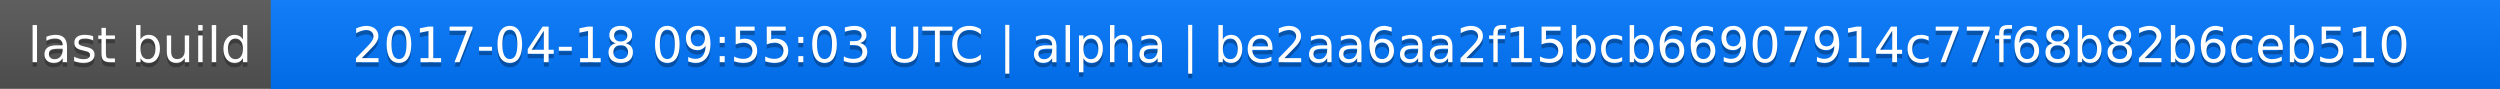
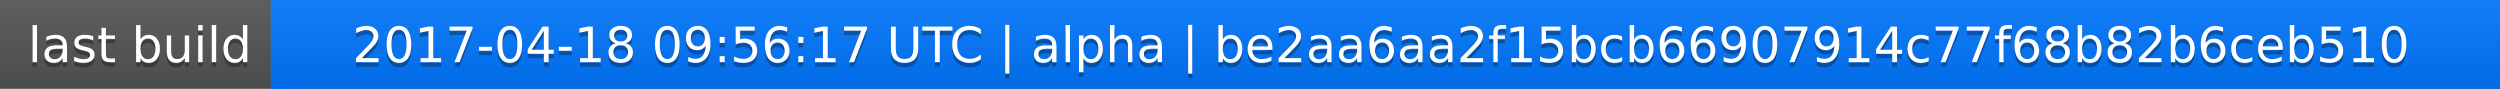
<svg xmlns="http://www.w3.org/2000/svg" width="563" height="20">
  <linearGradient id="a" x2="0" y2="100%">
    <stop offset="0" stop-color="#bbb" stop-opacity=".1" />
    <stop offset="1" stop-opacity=".1" />
  </linearGradient>
  <rect rx="0" width="563" height="20" fill="#555" />
  <rect rx="0" x="61" width="502" height="20" fill="#07f" />
  <path fill="#07f" d="M61 0h4v20h-4z" />
  <rect rx="0" width="563" height="20" fill="url(#a)" />
  <g fill="#fff" text-anchor="middle" font-family="DejaVu Sans,Verdana,Geneva,sans-serif" font-size="11">
    <text x="31.5" y="15" fill="#010101" fill-opacity=".3">last build</text>
    <text x="31.5" y="14">last build</text>
-     <text x="311" y="15" fill="#010101" fill-opacity=".3">2017-04-18 09:55:03 UTC | alpha | be2aa6aa2f15bcb66907914c77f68b82b6ceb510</text>
-     <text x="311" y="14">2017-04-18 09:55:03 UTC | alpha | be2aa6aa2f15bcb66907914c77f68b82b6ceb510</text>
+     <text x="311" y="15" fill="#010101" fill-opacity=".3">2017-04-18 09:56:17 UTC | alpha | be2aa6aa2f15bcb66907914c77f68b82b6ceb510</text>
+     <text x="311" y="14">2017-04-18 09:56:17 UTC | alpha | be2aa6aa2f15bcb66907914c77f68b82b6ceb510</text>
  </g>
</svg>
